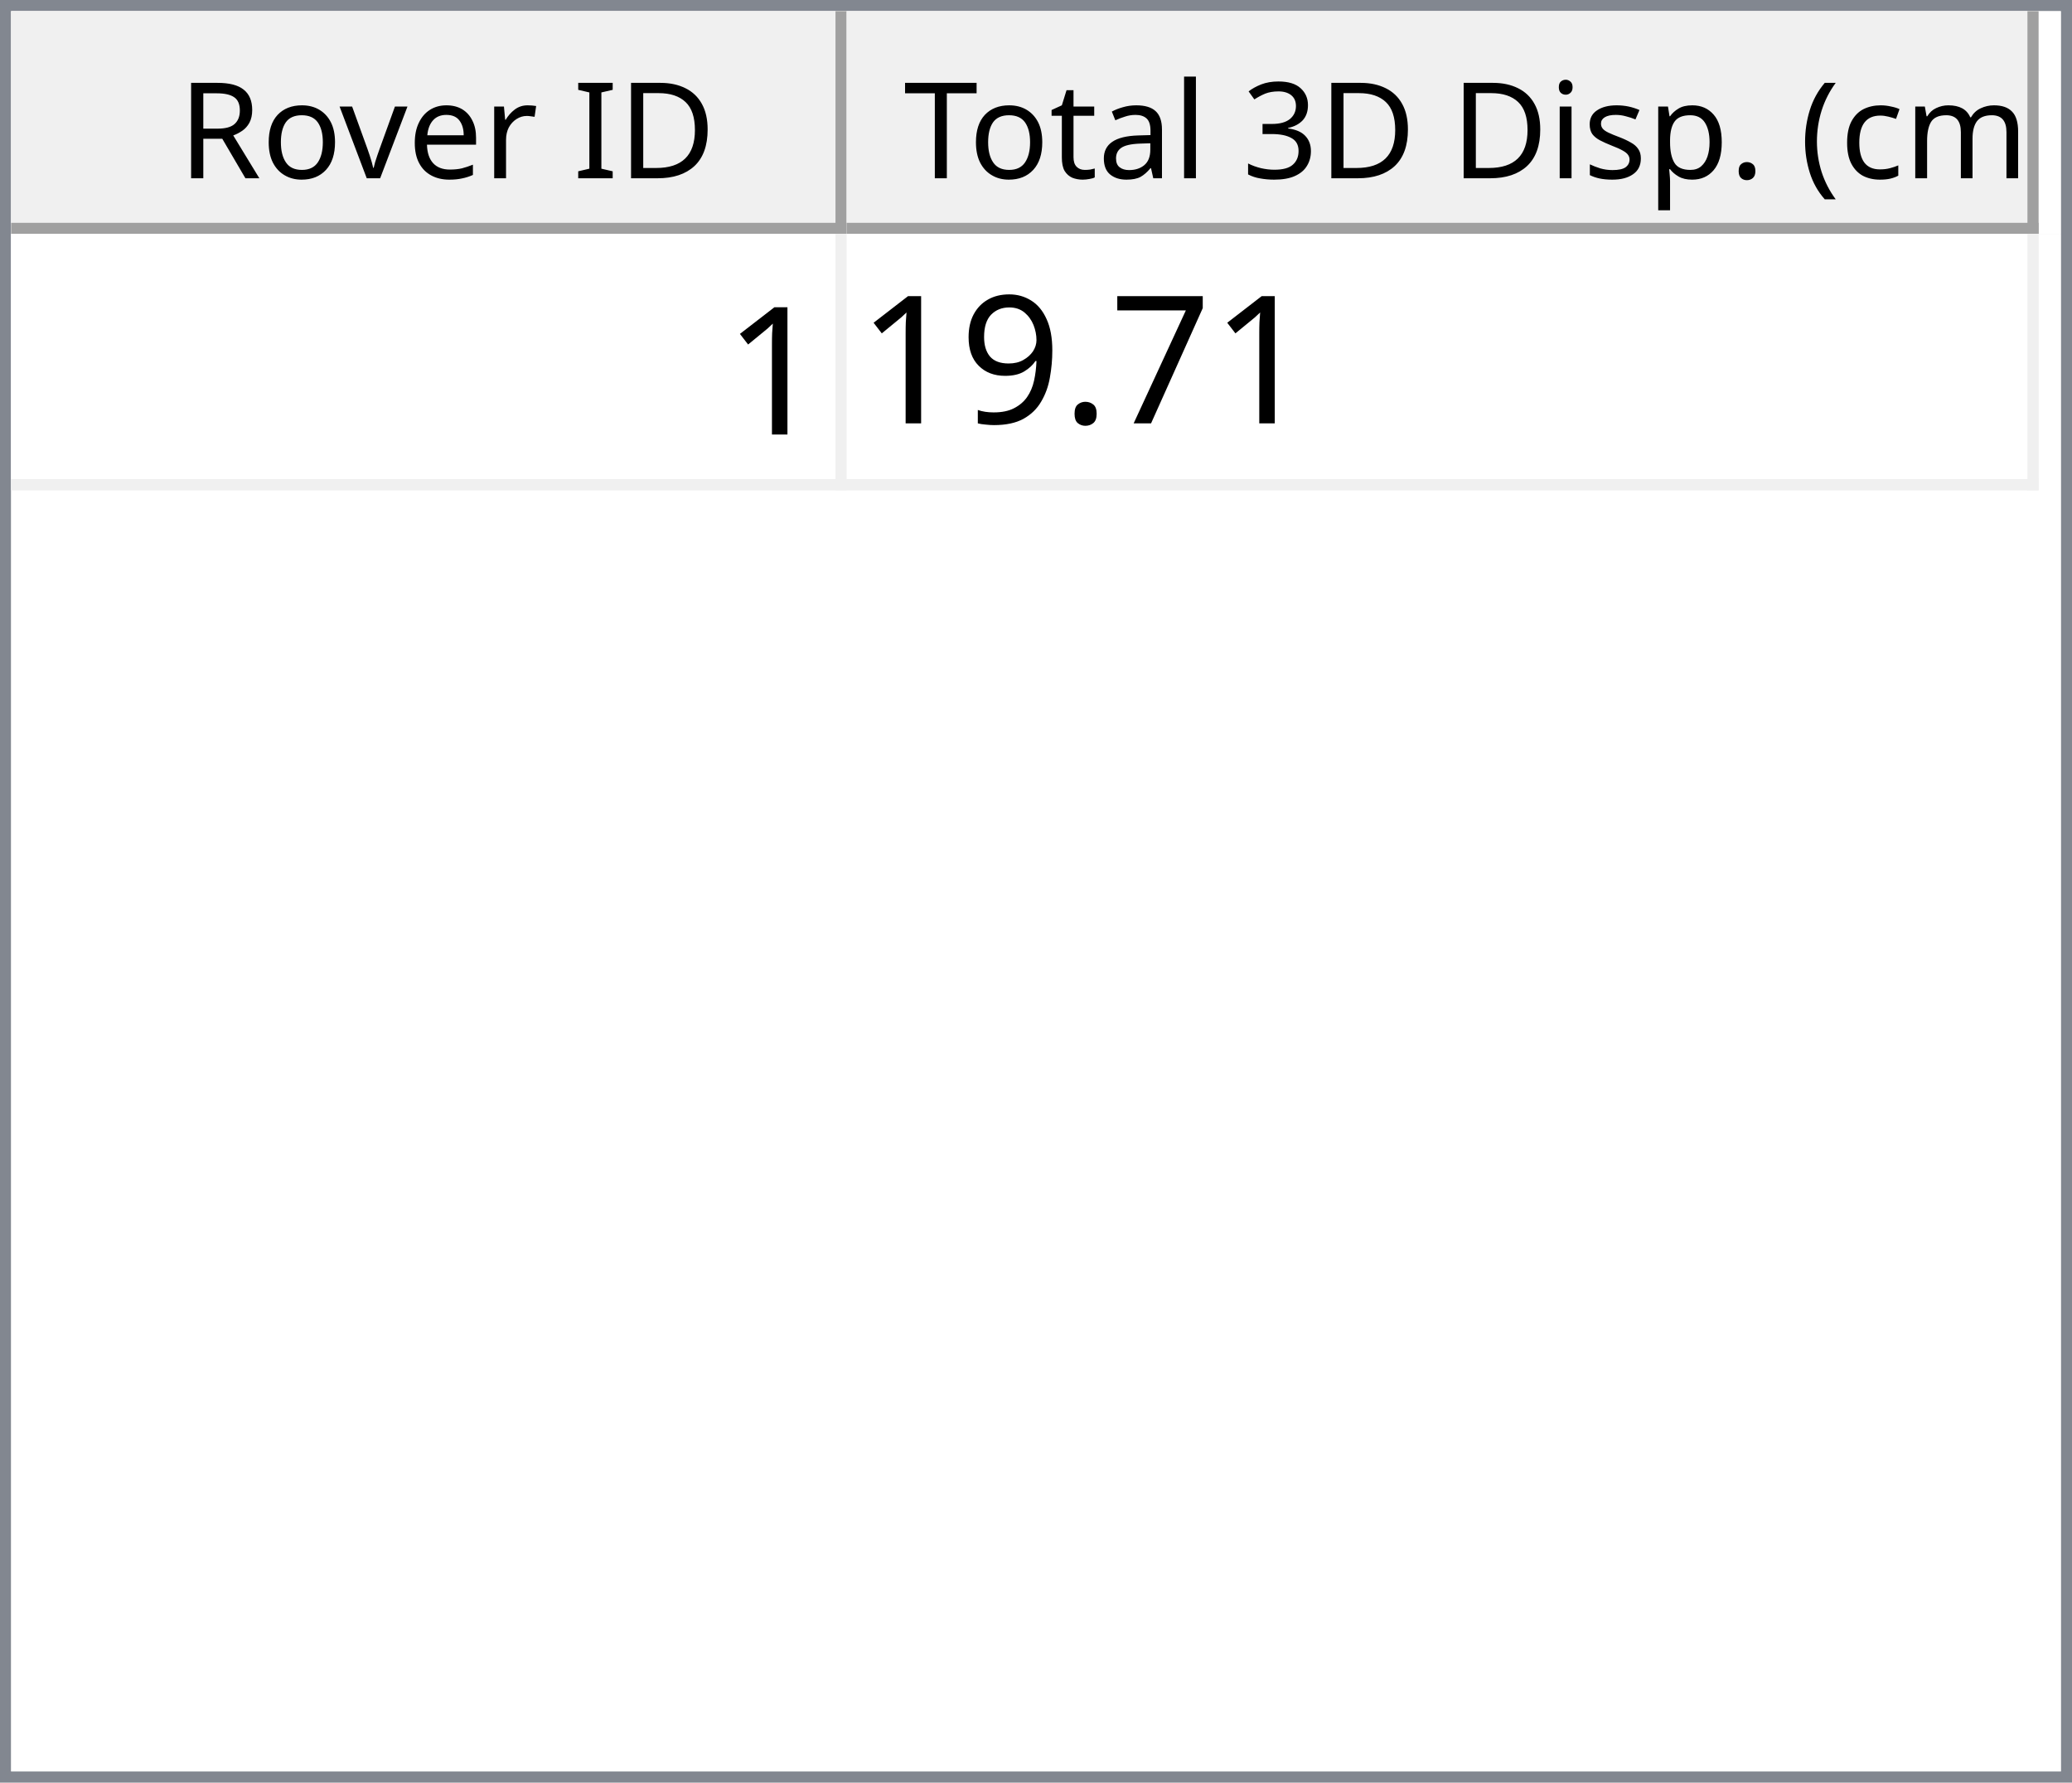
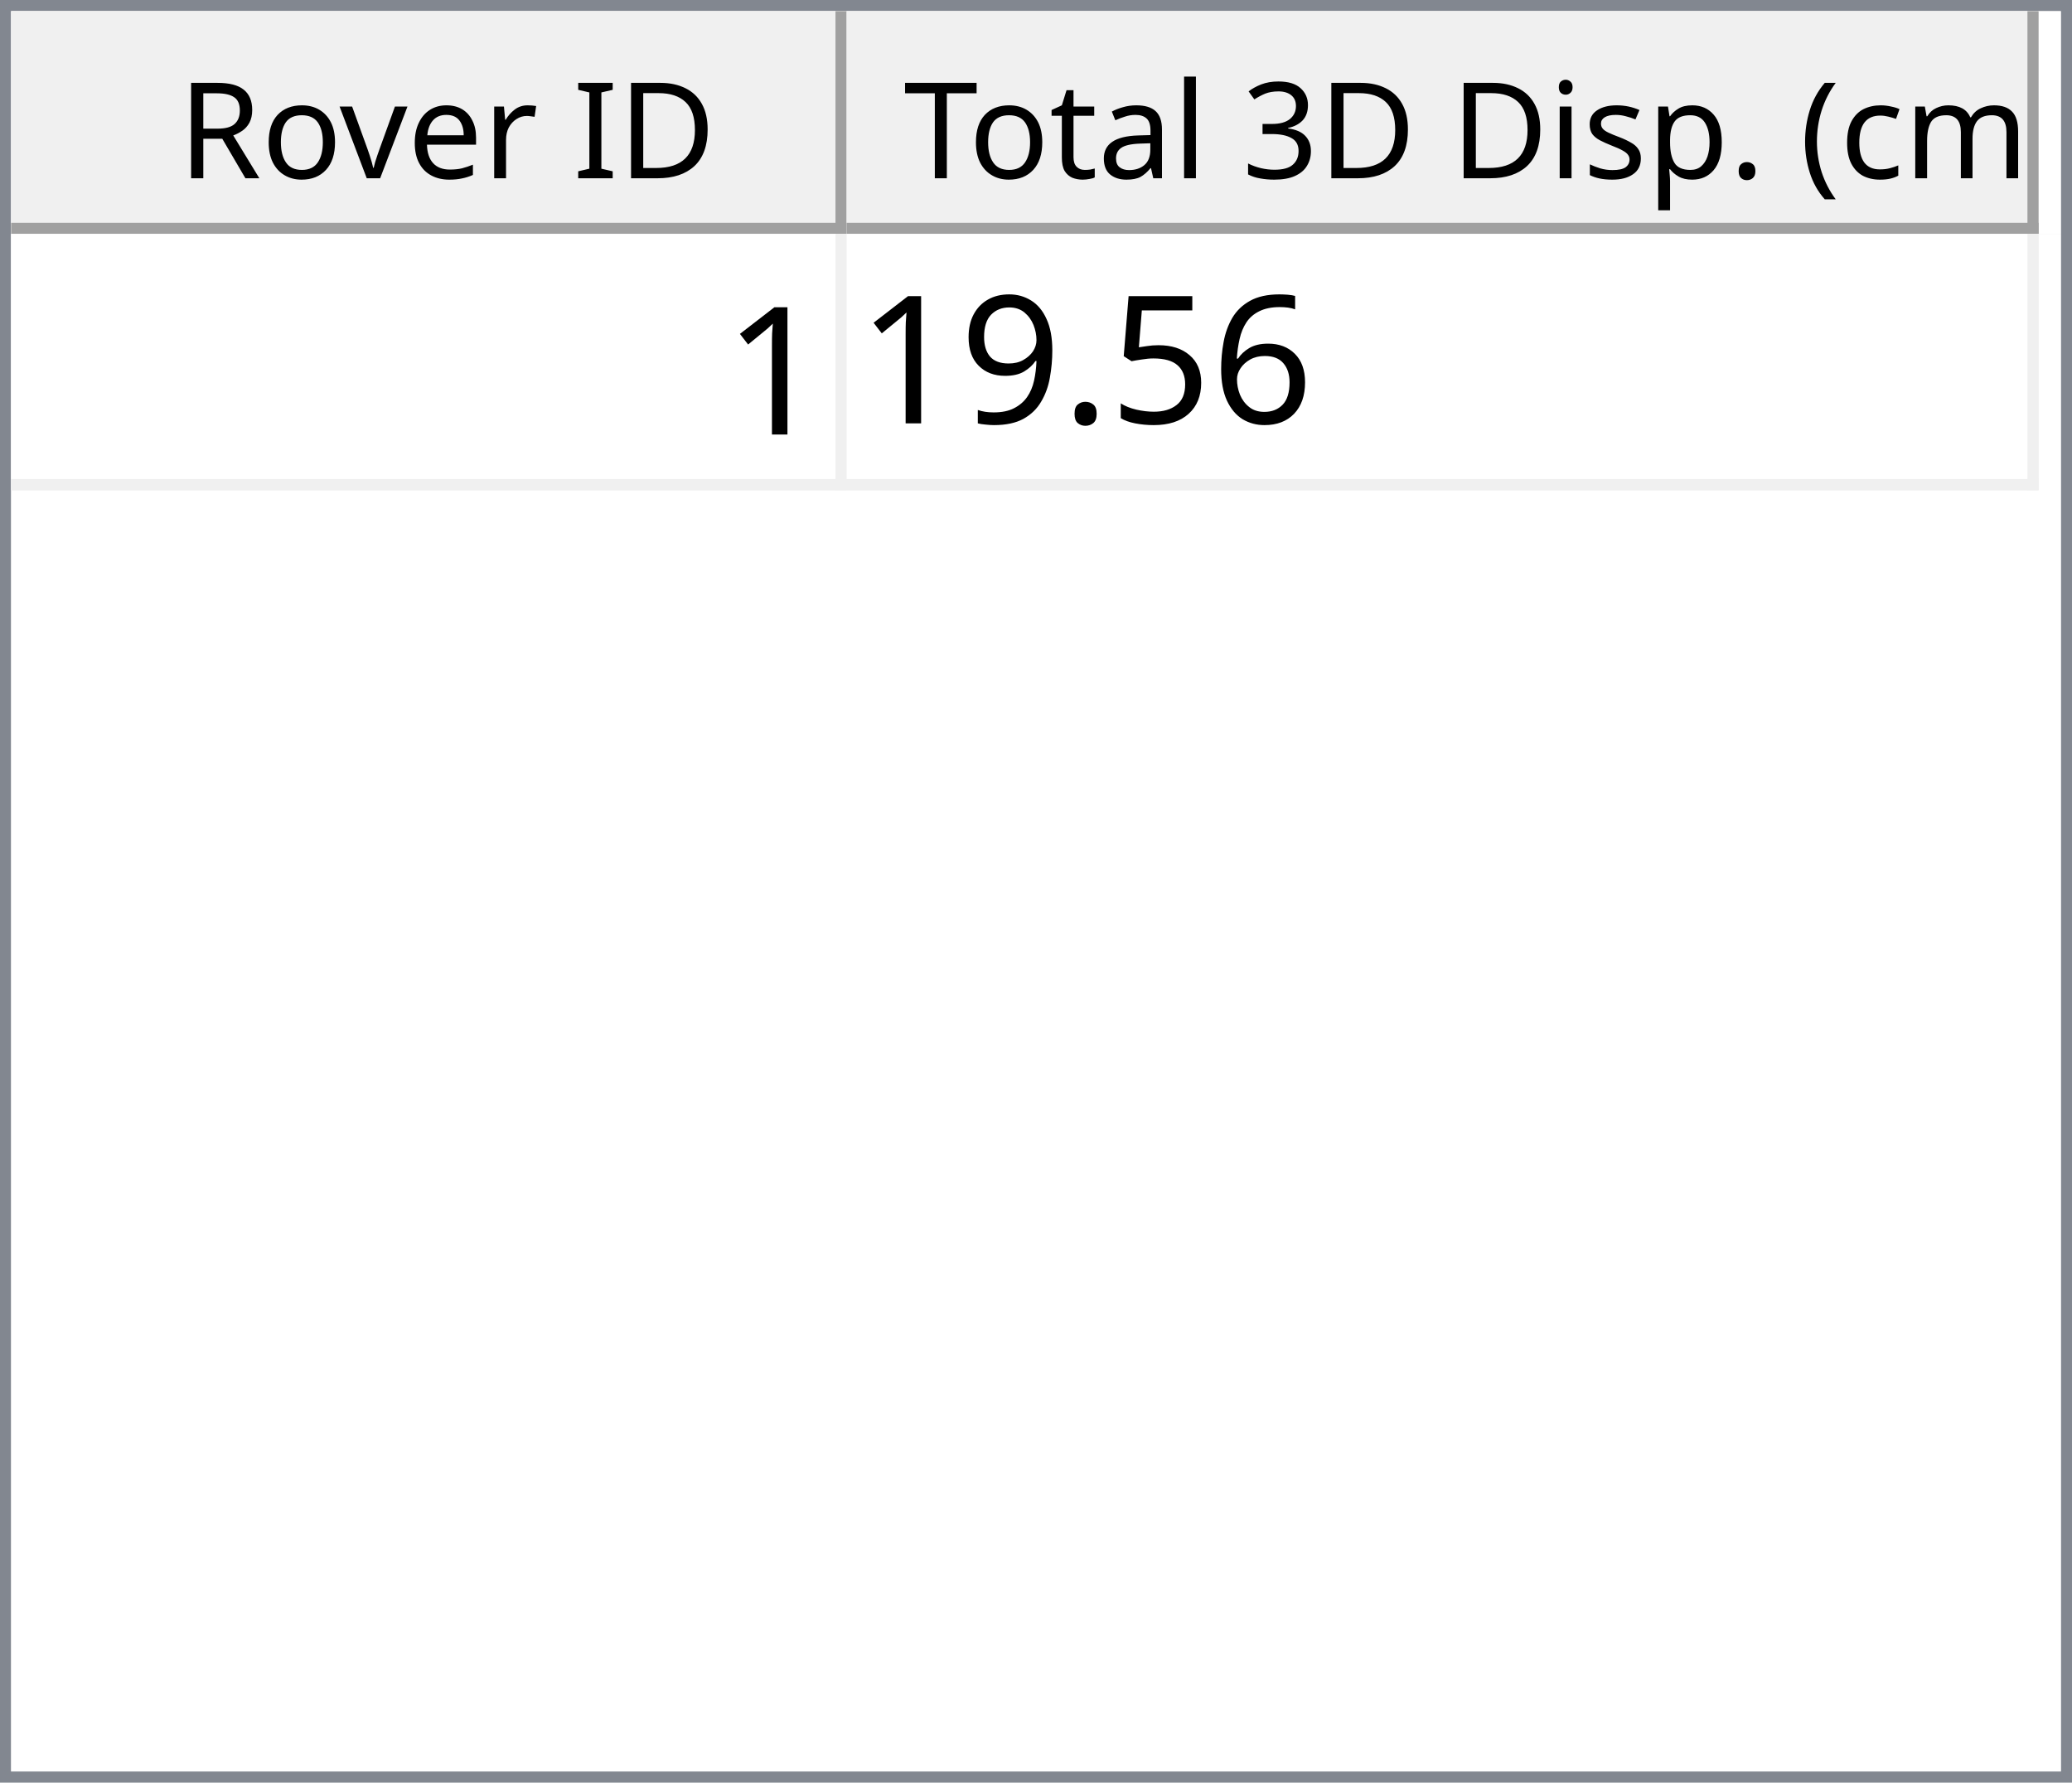
<svg xmlns="http://www.w3.org/2000/svg" style="fill-opacity:1; color-rendering:auto; color-interpolation:auto; text-rendering:auto; stroke:black; stroke-linecap:square; stroke-miterlimit:10; shape-rendering:auto; stroke-opacity:1; fill:black; stroke-dasharray:none; font-weight:normal; stroke-width:1; font-family:'Dialog'; font-style:normal; stroke-linejoin:miter; font-size:12px; stroke-dashoffset:0; image-rendering:auto;" width="186" height="160">
  <defs id="genericDefs" />
  <g>
    <defs id="defs1">
      <clipPath clipPathUnits="userSpaceOnUse" id="clipPath1">
        <path d="M0 0 L186 0 L186 160 L0 160 L0 0 Z" />
      </clipPath>
      <clipPath clipPathUnits="userSpaceOnUse" id="clipPath2">
        <path d="M0 0 L0 160 L186 160 L186 0 Z" />
      </clipPath>
      <clipPath clipPathUnits="userSpaceOnUse" id="clipPath3">
        <path d="M0 0 L0 20 L184 20 L184 0 Z" />
      </clipPath>
      <clipPath clipPathUnits="userSpaceOnUse" id="clipPath4">
        <path d="M0 0 L0 20 L75 20 L75 0 Z" />
      </clipPath>
      <clipPath clipPathUnits="userSpaceOnUse" id="clipPath5">
        <path d="M1 1 L1 19 L74 19 L74 1 Z" />
      </clipPath>
      <clipPath clipPathUnits="userSpaceOnUse" id="clipPath6">
        <path d="M0 0 L0 18 L73 18 L73 0 Z" />
      </clipPath>
      <clipPath clipPathUnits="userSpaceOnUse" id="clipPath7">
        <path d="M-0.5 -0.5 L-0.5 19.5 L74.5 19.5 L74.5 -0.5 Z" />
      </clipPath>
      <clipPath clipPathUnits="userSpaceOnUse" id="clipPath8">
        <path d="M0 0 L0 20 L107 20 L107 0 Z" />
      </clipPath>
      <clipPath clipPathUnits="userSpaceOnUse" id="clipPath9">
        <path d="M1 1 L1 19 L106 19 L106 1 Z" />
      </clipPath>
      <clipPath clipPathUnits="userSpaceOnUse" id="clipPath10">
        <path d="M0 0 L0 18 L105 18 L105 0 Z" />
      </clipPath>
      <clipPath clipPathUnits="userSpaceOnUse" id="clipPath11">
        <path d="M-0.5 -0.5 L-0.5 19.5 L106.5 19.5 L106.5 -0.5 Z" />
      </clipPath>
      <clipPath clipPathUnits="userSpaceOnUse" id="clipPath12">
        <path d="M0 0 L0 138 L184 138 L184 0 Z" />
      </clipPath>
      <clipPath clipPathUnits="userSpaceOnUse" id="clipPath13">
        <path d="M0 0 L0 23 L182 23 L182 0 Z" />
      </clipPath>
      <clipPath clipPathUnits="userSpaceOnUse" id="clipPath14">
        <path d="M-0.5 -0.5 L-0.5 22.5 L181.5 22.5 L181.5 -0.5 Z" />
      </clipPath>
      <clipPath clipPathUnits="userSpaceOnUse" id="clipPath15">
        <path d="M0 0 L0 22 L74 22 L74 0 Z" />
      </clipPath>
      <clipPath clipPathUnits="userSpaceOnUse" id="clipPath16">
        <path d="M0 0 L0 22 L106 22 L106 0 Z" />
      </clipPath>
      <font horiz-adv-x="64.551" id="font1">
        <font-face ascent="107.91" descent="25.098" units-per-em="100" style="font-style:normal; font-family:Segoe UI; font-weight:normal;" />
        <missing-glyph horiz-adv-x="64.551" d="M8.109 0 L8.109 68.266 L56.453 68.266 L56.453 0 L8.109 0 ZM15.328 7.234 L49.219 7.234 L49.219 61.031 L15.328 61.031 L15.328 7.234 Z" />
        <glyph unicode="D" horiz-adv-x="70.117" d="M9.188 0 L9.188 70.016 L28.516 70.016 Q65.531 70.016 65.531 35.891 Q65.531 19.672 55.25 9.836 Q44.969 0 27.734 0 L9.188 0 ZM17.391 62.594 L17.391 7.422 L27.828 7.422 Q41.609 7.422 49.273 14.797 Q56.938 22.172 56.938 35.688 Q56.938 62.594 28.328 62.594 L17.391 62.594 Z" />
        <glyph unicode="I" horiz-adv-x="26.611" d="M17.391 0 L9.188 0 L9.188 70.016 L17.391 70.016 L17.391 0 Z" />
        <glyph unicode=" " horiz-adv-x="27.393" d="" />
        <glyph unicode="r" horiz-adv-x="34.766" d="M34.188 41.891 Q32.078 43.5 28.125 43.5 Q23 43.5 19.555 38.672 Q16.109 33.844 16.109 25.484 L16.109 0 L8.109 0 L8.109 50 L16.109 50 L16.109 39.703 L16.312 39.703 Q18.016 44.969 21.531 47.922 Q25.047 50.875 29.391 50.875 Q32.516 50.875 34.188 50.203 L34.188 41.891 Z" />
        <glyph unicode="e" horiz-adv-x="52.295" d="M48.297 23 L12.984 23 Q13.188 14.656 17.484 10.109 Q21.781 5.562 29.297 5.562 Q37.75 5.562 44.828 11.141 L44.828 3.609 Q38.234 -1.172 27.391 -1.172 Q16.797 -1.172 10.742 5.641 Q4.688 12.453 4.688 24.812 Q4.688 36.469 11.305 43.82 Q17.922 51.172 27.734 51.172 Q37.547 51.172 42.922 44.828 Q48.297 38.484 48.297 27.203 L48.297 23 ZM40.094 29.781 Q40.047 36.719 36.75 40.578 Q33.453 44.438 27.594 44.438 Q21.922 44.438 17.969 40.383 Q14.016 36.328 13.094 29.781 L40.094 29.781 Z" />
        <glyph unicode="v" horiz-adv-x="47.9" d="M47.406 50 L27.484 0 L19.625 0 L0.688 50 L9.469 50 L22.172 13.672 Q23.578 9.672 23.922 6.688 L24.125 6.688 Q24.609 10.453 25.688 13.484 L38.969 50 L47.406 50 Z" />
        <glyph unicode="o" horiz-adv-x="58.594" d="M29 -1.172 Q17.922 -1.172 11.305 5.836 Q4.688 12.844 4.688 24.422 Q4.688 37.016 11.57 44.094 Q18.453 51.172 30.172 51.172 Q41.359 51.172 47.633 44.289 Q53.906 37.406 53.906 25.203 Q53.906 13.234 47.141 6.031 Q40.375 -1.172 29 -1.172 ZM29.594 44.438 Q21.875 44.438 17.383 39.188 Q12.891 33.938 12.891 24.703 Q12.891 15.828 17.43 10.695 Q21.969 5.562 29.594 5.562 Q37.359 5.562 41.531 10.594 Q45.703 15.625 45.703 24.906 Q45.703 34.281 41.531 39.359 Q37.359 44.438 29.594 44.438 Z" />
        <glyph unicode="R" horiz-adv-x="59.814" d="M59.375 0 L49.609 0 L37.891 19.625 Q36.281 22.359 34.766 24.289 Q33.25 26.219 31.664 27.438 Q30.078 28.656 28.25 29.219 Q26.422 29.781 24.125 29.781 L17.391 29.781 L17.391 0 L9.188 0 L9.188 70.016 L30.078 70.016 Q34.672 70.016 38.555 68.867 Q42.438 67.719 45.289 65.375 Q48.141 63.031 49.758 59.547 Q51.375 56.062 51.375 51.375 Q51.375 47.703 50.273 44.656 Q49.172 41.609 47.148 39.211 Q45.125 36.812 42.266 35.133 Q39.406 33.453 35.844 32.516 L35.844 32.328 Q37.594 31.547 38.891 30.547 Q40.188 29.547 41.359 28.18 Q42.531 26.812 43.68 25.078 Q44.828 23.344 46.234 21.047 L59.375 0 ZM17.391 62.594 L17.391 37.203 L28.516 37.203 Q31.594 37.203 34.203 38.133 Q36.812 39.062 38.719 40.797 Q40.625 42.531 41.703 45.047 Q42.781 47.562 42.781 50.688 Q42.781 56.297 39.141 59.445 Q35.5 62.594 28.609 62.594 L17.391 62.594 Z" />
        <glyph unicode=")" horiz-adv-x="30.176" d="M8.297 -15.922 L1.172 -15.922 Q16.406 2.344 16.406 26.812 Q16.406 51.469 1.078 70.016 L8.297 70.016 Q23.531 52.156 23.531 26.703 Q23.531 1.375 8.297 -15.922 Z" />
        <glyph unicode="m" horiz-adv-x="86.133" d="M79.109 0 L71.094 0 L71.094 28.719 Q71.094 37.016 68.531 40.727 Q65.969 44.438 59.906 44.438 Q54.781 44.438 51.195 39.75 Q47.609 35.062 47.609 28.516 L47.609 0 L39.594 0 L39.594 29.688 Q39.594 44.438 28.219 44.438 Q22.953 44.438 19.531 40.016 Q16.109 35.594 16.109 28.516 L16.109 0 L8.109 0 L8.109 50 L16.109 50 L16.109 42.094 L16.312 42.094 Q21.625 51.172 31.844 51.172 Q36.969 51.172 40.773 48.312 Q44.578 45.453 46 40.828 Q51.562 51.172 62.594 51.172 Q79.109 51.172 79.109 30.812 L79.109 0 Z" />
        <glyph unicode="c" horiz-adv-x="46.191" d="M42.188 2.297 Q36.422 -1.172 28.516 -1.172 Q17.828 -1.172 11.258 5.789 Q4.688 12.75 4.688 23.828 Q4.688 36.188 11.766 43.68 Q18.844 51.172 30.672 51.172 Q37.25 51.172 42.281 48.734 L42.281 40.531 Q36.719 44.438 30.375 44.438 Q22.703 44.438 17.797 38.945 Q12.891 33.453 12.891 24.516 Q12.891 15.719 17.508 10.641 Q22.125 5.562 29.891 5.562 Q36.422 5.562 42.188 9.906 L42.188 2.297 Z" />
        <glyph unicode="(" horiz-adv-x="30.176" d="M29.109 -15.922 L21.969 -15.922 Q6.844 1.375 6.844 26.703 Q6.844 52.156 21.969 70.016 L29.203 70.016 Q13.875 51.469 13.875 26.812 Q13.875 2.344 29.109 -15.922 Z" />
        <glyph unicode="." horiz-adv-x="21.68" d="M10.891 -1.078 Q8.641 -1.078 7.055 0.539 Q5.469 2.156 5.469 4.391 Q5.469 6.641 7.055 8.273 Q8.641 9.906 10.891 9.906 Q13.188 9.906 14.797 8.273 Q16.406 6.641 16.406 4.391 Q16.406 2.156 14.797 0.539 Q13.188 -1.078 10.891 -1.078 Z" />
        <glyph unicode="p" horiz-adv-x="58.789" d="M16.312 7.234 L16.109 7.234 L16.109 -23 L8.109 -23 L8.109 50 L16.109 50 L16.109 41.219 L16.312 41.219 Q22.219 51.172 33.594 51.172 Q43.266 51.172 48.688 44.461 Q54.109 37.75 54.109 26.469 Q54.109 13.922 48 6.375 Q41.891 -1.172 31.297 -1.172 Q21.578 -1.172 16.312 7.234 ZM16.109 27.391 L16.109 20.406 Q16.109 14.203 20.141 9.883 Q24.172 5.562 30.375 5.562 Q37.641 5.562 41.773 11.133 Q45.906 16.703 45.906 26.609 Q45.906 34.969 42.047 39.703 Q38.188 44.438 31.594 44.438 Q24.609 44.438 20.359 39.578 Q16.109 34.719 16.109 27.391 Z" />
        <glyph unicode="s" horiz-adv-x="42.432" d="M5.078 1.812 L5.078 10.406 Q11.625 5.562 19.484 5.562 Q30.031 5.562 30.031 12.594 Q30.031 14.594 29.125 15.992 Q28.219 17.391 26.68 18.461 Q25.141 19.531 23.07 20.383 Q21 21.234 18.609 22.172 Q15.281 23.484 12.766 24.828 Q10.25 26.172 8.57 27.859 Q6.891 29.547 6.031 31.695 Q5.172 33.844 5.172 36.719 Q5.172 40.234 6.789 42.945 Q8.406 45.656 11.086 47.484 Q13.766 49.312 17.211 50.242 Q20.656 51.172 24.312 51.172 Q30.812 51.172 35.938 48.922 L35.938 40.828 Q30.422 44.438 23.25 44.438 Q21 44.438 19.195 43.922 Q17.391 43.406 16.094 42.477 Q14.797 41.547 14.086 40.258 Q13.375 38.969 13.375 37.406 Q13.375 35.453 14.086 34.133 Q14.797 32.812 16.164 31.789 Q17.531 30.766 19.484 29.938 Q21.438 29.109 23.922 28.125 Q27.25 26.859 29.883 25.516 Q32.516 24.172 34.375 22.484 Q36.234 20.797 37.234 18.602 Q38.234 16.406 38.234 13.375 Q38.234 9.672 36.602 6.938 Q34.969 4.203 32.234 2.398 Q29.5 0.594 25.93 -0.289 Q22.359 -1.172 18.453 -1.172 Q10.75 -1.172 5.078 1.812 Z" />
        <glyph unicode="i" horiz-adv-x="24.219" d="M12.203 62.703 Q10.062 62.703 8.547 64.164 Q7.031 65.625 7.031 67.875 Q7.031 70.125 8.547 71.609 Q10.062 73.094 12.203 73.094 Q14.406 73.094 15.945 71.609 Q17.484 70.125 17.484 67.875 Q17.484 65.719 15.945 64.211 Q14.406 62.703 12.203 62.703 ZM16.109 0 L8.109 0 L8.109 50 L16.109 50 L16.109 0 Z" />
        <glyph unicode="3" horiz-adv-x="53.906" d="M46.531 19.828 Q46.531 15.094 44.75 11.211 Q42.969 7.328 39.719 4.57 Q36.469 1.812 31.93 0.297 Q27.391 -1.219 21.922 -1.219 Q11.922 -1.219 6 2.594 L6 11.188 Q13.094 5.609 22.219 5.609 Q25.875 5.609 28.828 6.539 Q31.781 7.469 33.906 9.227 Q36.031 10.984 37.18 13.477 Q38.328 15.969 38.328 19.094 Q38.328 32.812 18.797 32.812 L12.984 32.812 L12.984 39.594 L18.5 39.594 Q35.797 39.594 35.797 52.484 Q35.797 64.406 22.609 64.406 Q15.188 64.406 8.688 59.422 L8.688 67.188 Q15.375 71.188 24.609 71.188 Q29 71.188 32.57 69.969 Q36.141 68.75 38.68 66.555 Q41.219 64.359 42.609 61.281 Q44 58.203 44 54.5 Q44 40.672 30.031 36.719 L30.031 36.531 Q33.594 36.141 36.625 34.797 Q39.656 33.453 41.852 31.305 Q44.047 29.156 45.289 26.25 Q46.531 23.344 46.531 19.828 Z" />
        <glyph unicode="l" horiz-adv-x="24.219" d="M16.109 0 L8.109 0 L8.109 74.031 L16.109 74.031 L16.109 0 Z" />
        <glyph unicode="a" horiz-adv-x="50.879" d="M43.891 0 L35.891 0 L35.891 7.812 L35.688 7.812 Q30.469 -1.172 20.312 -1.172 Q12.844 -1.172 8.617 2.781 Q4.391 6.734 4.391 13.281 Q4.391 27.297 20.906 29.594 L35.891 31.688 Q35.891 44.438 25.594 44.438 Q16.547 44.438 9.281 38.281 L9.281 46.484 Q16.656 51.172 26.266 51.172 Q43.891 51.172 43.891 32.516 L43.891 0 ZM35.891 25.297 L23.828 23.641 Q18.266 22.859 15.43 20.875 Q12.594 18.891 12.594 13.875 Q12.594 10.203 15.211 7.883 Q17.828 5.562 22.172 5.562 Q28.125 5.562 32.008 9.742 Q35.891 13.922 35.891 20.312 L35.891 25.297 Z" />
        <glyph unicode="t" horiz-adv-x="33.887" d="M31.297 0.484 Q28.469 -1.078 23.828 -1.078 Q10.688 -1.078 10.688 13.578 L10.688 43.172 L2.094 43.172 L2.094 50 L10.688 50 L10.688 62.203 L18.703 64.797 L18.703 50 L31.297 50 L31.297 43.172 L18.703 43.172 L18.703 14.984 Q18.703 9.969 20.414 7.82 Q22.125 5.672 26.078 5.672 Q29.109 5.672 31.297 7.328 L31.297 0.484 Z" />
        <glyph unicode="T" horiz-adv-x="52.393" d="M50.594 62.594 L30.375 62.594 L30.375 0 L22.172 0 L22.172 62.594 L2 62.594 L2 70.016 L50.594 70.016 L50.594 62.594 Z" />
      </font>
      <font horiz-adv-x="75.0" id="font2">
        <font-face ascent="100.537" descent="21.973" units-per-em="100" style="font-style:normal; font-family:sans-serif; font-weight:normal;" />
        <missing-glyph horiz-adv-x="75.0" d="M12.5 0 L12.5 62.5 L62.5 62.5 L62.5 0 L12.5 0 ZM14.062 1.562 L60.938 1.562 L60.938 60.938 L14.062 60.938 L14.062 1.562 Z" />
        <glyph unicode="1" horiz-adv-x="55.615" d="M37.25 0 L28.469 0 L28.469 56 Q25.297 52.984 20.141 49.953 Q14.984 46.922 10.891 45.406 L10.891 53.906 Q18.266 57.375 23.781 62.305 Q29.297 67.234 31.594 71.875 L37.25 71.875 L37.25 0 Z" />
-         <glyph unicode="7" horiz-adv-x="55.615" d="M4.734 62.203 L4.734 70.656 L51.078 70.656 L51.078 63.812 Q44.234 56.547 37.523 44.484 Q30.812 32.422 27.156 19.672 Q24.516 10.688 23.781 0 L14.75 0 Q14.891 8.453 18.062 20.414 Q21.234 32.375 27.172 43.484 Q33.109 54.594 39.797 62.203 L4.734 62.203 Z" />
+         <glyph unicode="6" horiz-adv-x="55.615" d="M49.75 54.047 L41.016 53.375 Q39.844 58.547 37.703 60.891 Q34.125 64.656 28.906 64.656 Q24.703 64.656 21.531 62.312 Q17.391 59.281 14.992 53.469 Q12.594 47.656 12.5 36.922 Q15.672 41.75 20.266 44.094 Q24.859 46.438 29.891 46.438 Q38.672 46.438 44.852 39.969 Q51.031 33.5 51.031 23.25 Q51.031 16.5 48.125 10.719 Q45.219 4.938 40.141 1.859 Q35.062 -1.219 28.609 -1.219 Q17.625 -1.219 10.695 6.859 Q3.766 14.938 3.766 33.5 Q3.766 54.25 11.422 63.672 Q18.109 71.875 29.438 71.875 Q37.891 71.875 43.289 67.141 Q48.688 62.406 49.75 54.047 ZM13.875 23.188 Q13.875 18.656 15.797 14.508 Q17.719 10.359 21.188 8.18 Q24.656 6 28.469 6 Q34.031 6 38.039 10.492 Q42.047 14.984 42.047 22.703 Q42.047 30.125 38.086 34.398 Q34.125 38.672 28.125 38.672 Q22.172 38.672 18.023 34.398 Q13.875 30.125 13.875 23.188 Z" />
+         <glyph unicode="5" horiz-adv-x="55.615" d="M4.156 18.75 L13.375 19.531 Q14.406 12.797 18.141 9.398 Q21.875 6 27.156 6 Q33.5 6 37.891 10.789 Q42.281 15.578 42.281 23.484 Q42.281 31 38.062 35.352 Q33.844 39.703 27 39.703 Q22.75 39.703 19.336 37.773 Q15.922 35.844 13.969 32.766 L5.719 33.844 L12.641 70.609 L48.25 70.609 L48.25 62.203 L19.672 62.203 L15.828 42.969 Q22.266 47.469 29.344 47.469 Q38.719 47.469 45.164 40.969 Q51.609 34.469 51.609 24.266 Q51.609 14.547 45.953 7.469 Q39.062 -1.219 27.156 -1.219 Q17.391 -1.219 11.211 4.25 Q5.031 9.719 4.156 18.75 Z" />
        <glyph unicode="." horiz-adv-x="27.783" d="M9.078 0 L9.078 10.016 L19.094 10.016 L19.094 0 L9.078 0 Z" />
        <glyph unicode="9" horiz-adv-x="55.615" d="M5.469 16.547 L13.922 17.328 Q14.984 11.375 18.016 8.688 Q21.047 6 25.781 6 Q29.828 6 32.883 7.859 Q35.938 9.719 37.891 12.82 Q39.844 15.922 41.164 21.195 Q42.484 26.469 42.484 31.938 Q42.484 32.516 42.438 33.688 Q39.797 29.5 35.234 26.883 Q30.672 24.266 25.344 24.266 Q16.453 24.266 10.305 30.711 Q4.156 37.156 4.156 47.703 Q4.156 58.594 10.578 65.234 Q17 71.875 26.656 71.875 Q33.641 71.875 39.43 68.117 Q45.219 64.359 48.219 57.398 Q51.219 50.438 51.219 37.25 Q51.219 23.531 48.242 15.406 Q45.266 7.281 39.383 3.031 Q33.5 -1.219 25.594 -1.219 Q17.188 -1.219 11.867 3.445 Q6.547 8.109 5.469 16.547 ZM41.453 48.141 Q41.453 55.719 37.43 60.156 Q33.406 64.594 27.734 64.594 Q21.875 64.594 17.531 59.812 Q13.188 55.031 13.188 47.406 Q13.188 40.578 17.312 36.305 Q21.438 32.031 27.484 32.031 Q33.594 32.031 37.523 36.305 Q41.453 40.578 41.453 48.141 Z" />
      </font>
    </defs>
    <g style="fill:white; stroke:white;">
      <rect x="0" y="0" width="186" style="clip-path:url(#clipPath1); stroke:none;" height="160" />
    </g>
    <g style="fill:white; text-rendering:optimizeSpeed; color-rendering:optimizeSpeed; image-rendering:optimizeSpeed; shape-rendering:crispEdges; stroke:white; color-interpolation:sRGB;">
      <rect x="0" width="186" height="160" y="0" style="stroke:none;" />
      <path style="stroke:none;" d="M0 160 L186 160 L186 0 L0 0 Z" />
    </g>
    <g style="fill:rgb(240,240,240); font-family:'Segoe UI'; stroke:rgb(240,240,240);">
      <rect x="0" y="0" width="186" style="clip-path:url(#clipPath2); stroke:none;" height="160" />
    </g>
    <g style="fill:rgb(130,135,144); font-family:'Segoe UI'; stroke:rgb(130,135,144);">
      <path d="M0 0 L186 0 L186 160 L0 160 L0 0 ZM1 1 L185 1 L185 159 L1 159 L1 1 Z" style="fill-rule:evenodd; clip-path:url(#clipPath2); stroke:none;" />
    </g>
    <g style="fill:white; font-family:'Segoe UI'; stroke:white;" transform="translate(1,1)">
      <rect x="0" y="0" width="184" style="clip-path:url(#clipPath3); stroke:none;" height="20" />
    </g>
    <g style="fill:rgb(240,240,240); font-family:'Segoe UI'; stroke:rgb(240,240,240);" transform="translate(1,1)">
      <rect x="0" y="0" width="75" style="clip-path:url(#clipPath4); stroke:none;" height="20" />
    </g>
    <g style="font-family:'Segoe UI';" transform="translate(2,2)">
      <text x="14" xml:space="preserve" y="14" style="clip-path:url(#clipPath6); stroke:none;">Rover ID</text>
    </g>
    <g style="fill:rgb(160,160,160); font-family:'Segoe UI'; stroke:rgb(160,160,160); stroke-linejoin:bevel;" transform="translate(1.5,1.5)">
      <line x1="74" x2="74" y1="0" style="fill:none; clip-path:url(#clipPath7);" y2="19" />
    </g>
    <g style="fill:rgb(160,160,160); font-family:'Segoe UI'; stroke:rgb(160,160,160); stroke-linejoin:bevel;" transform="matrix(1,0,0,1,1,1) translate(0.5,0.5)">
      <line x1="0" x2="74" y1="19" style="fill:none; clip-path:url(#clipPath7);" y2="19" />
    </g>
    <g style="fill:rgb(240,240,240); font-family:'Segoe UI'; stroke:rgb(240,240,240);" transform="translate(76,1)">
      <rect x="0" y="0" width="107" style="clip-path:url(#clipPath8); stroke:none;" height="20" />
    </g>
    <g style="font-family:'Segoe UI';" transform="translate(77,2)">
      <text x="1" xml:space="preserve" y="14" style="clip-path:url(#clipPath10); stroke:none;"> Total 3D Disp. (cm)</text>
    </g>
    <g style="fill:rgb(160,160,160); font-family:'Segoe UI'; stroke:rgb(160,160,160); stroke-linejoin:bevel;" transform="translate(76.5,1.5)">
      <line x1="106" x2="106" y1="0" style="fill:none; clip-path:url(#clipPath11);" y2="19" />
    </g>
    <g style="fill:rgb(160,160,160); font-family:'Segoe UI'; stroke:rgb(160,160,160); stroke-linejoin:bevel;" transform="matrix(1,0,0,1,76,1) translate(0.5,0.5)">
      <line x1="0" x2="106" y1="19" style="fill:none; clip-path:url(#clipPath11);" y2="19" />
    </g>
    <g style="fill:white; font-family:'Segoe UI'; stroke:white;" transform="translate(1,21)">
      <rect x="0" y="0" width="184" style="clip-path:url(#clipPath12); stroke:none;" height="138" />
    </g>
    <g style="fill:rgb(240,240,240); font-size:16px; font-family:sans-serif; stroke:rgb(240,240,240);" transform="translate(1,21)">
      <rect x="0" y="0" width="182" style="clip-path:url(#clipPath13); stroke:none;" height="23" />
      <line transform="translate(0.5,0.5)" x1="0" x2="181" y1="22" style="clip-path:url(#clipPath14); fill:none; stroke-linejoin:bevel;" y2="22" />
    </g>
    <g transform="matrix(1,0,0,1,1,21) translate(0.5,0.5)" style="fill:rgb(240,240,240); font-size:16px; font-family:sans-serif; stroke:rgb(240,240,240); stroke-linejoin:bevel;">
      <line x1="74" x2="74" y1="0" style="fill:none; clip-path:url(#clipPath14);" y2="22" />
    </g>
    <g transform="matrix(1,0,0,1,1,21) translate(0.5,0.5)" style="fill:rgb(240,240,240); font-size:16px; font-family:sans-serif; stroke:rgb(240,240,240); stroke-linejoin:bevel;">
      <line x1="181" x2="181" y1="0" style="fill:none; clip-path:url(#clipPath14);" y2="22" />
    </g>
    <g style="fill:white; font-size:16px; font-family:sans-serif; stroke:white;" transform="matrix(1,0,0,1,1,21)">
      <rect x="0" y="0" width="74" style="clip-path:url(#clipPath15); stroke:none;" height="22" />
      <text x="64" y="18" style="fill:black; clip-path:url(#clipPath15); stroke:none;" xml:space="preserve">1</text>
    </g>
    <g style="fill:white; font-size:16px; font-family:sans-serif; stroke:white;" transform="matrix(1,0,0,1,1,21) translate(75,0)">
      <rect x="0" y="0" width="106" style="clip-path:url(#clipPath16); stroke:none;" height="22" />
-       <text x="1" y="17" style="fill:black; clip-path:url(#clipPath16); stroke:none;" xml:space="preserve">19.71</text>
+       <text x="1" y="17" style="fill:black; clip-path:url(#clipPath16); stroke:none;" xml:space="preserve">19.56</text>
    </g>
  </g>
</svg>
